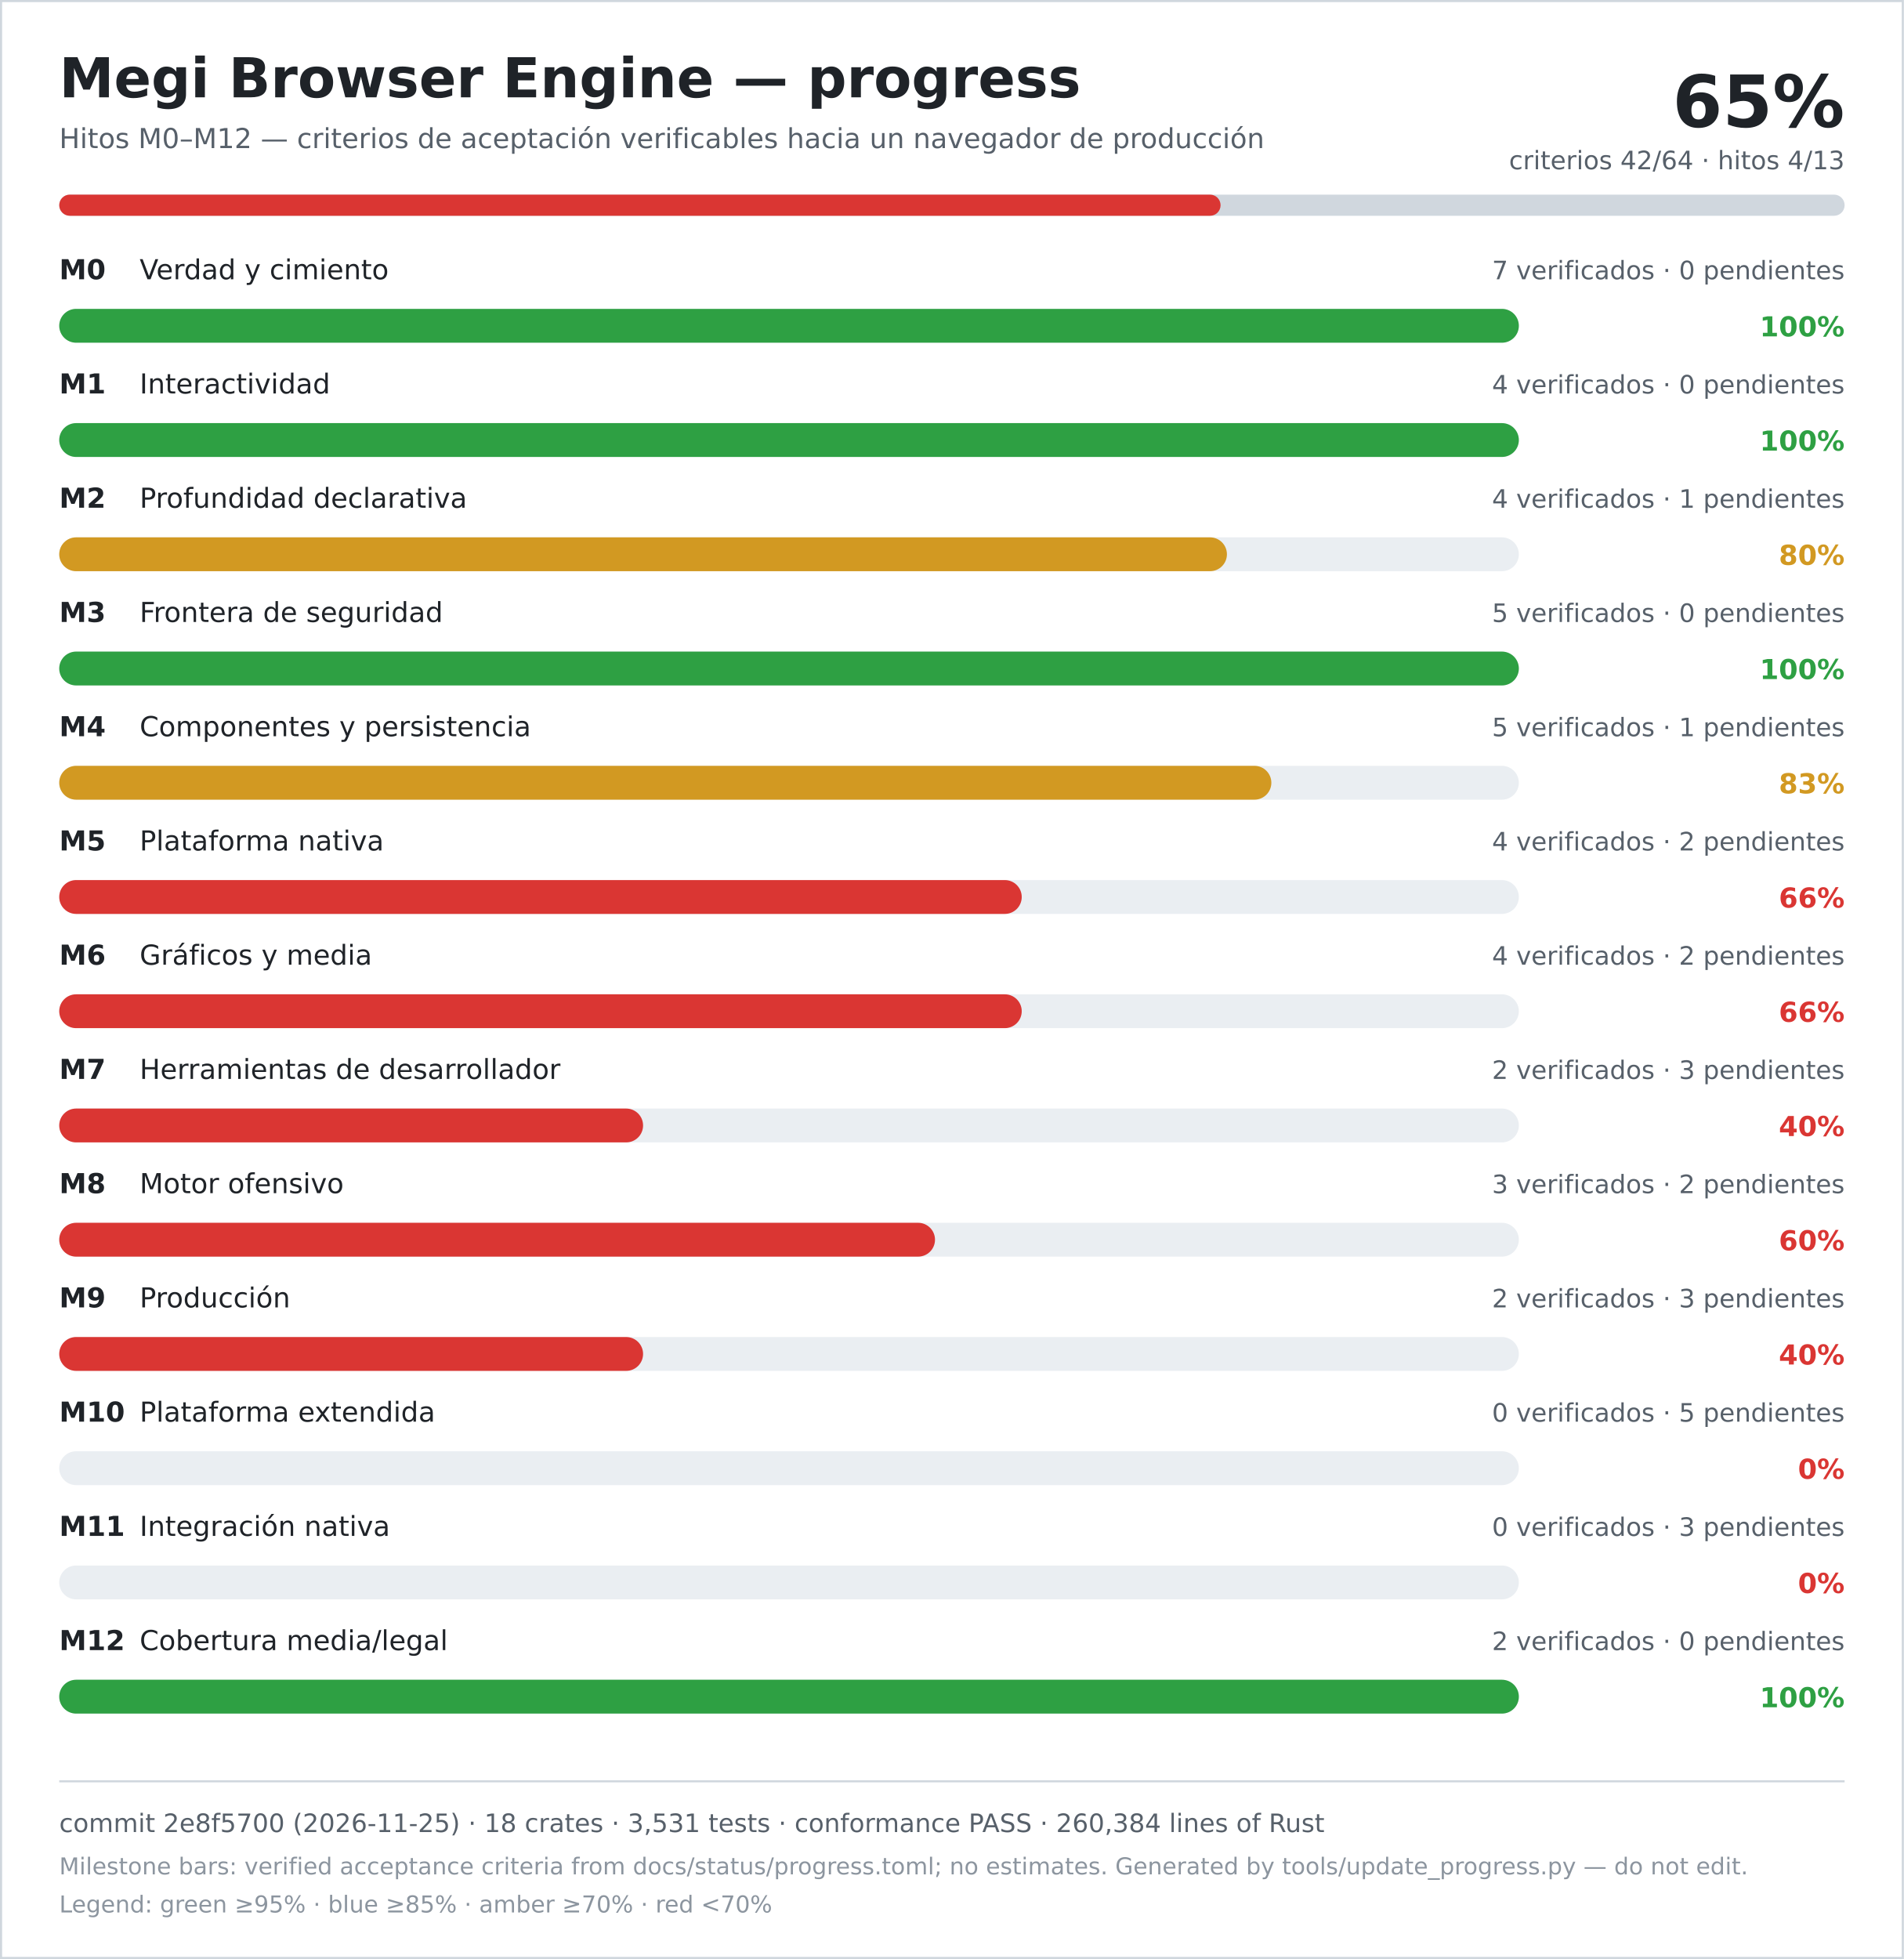
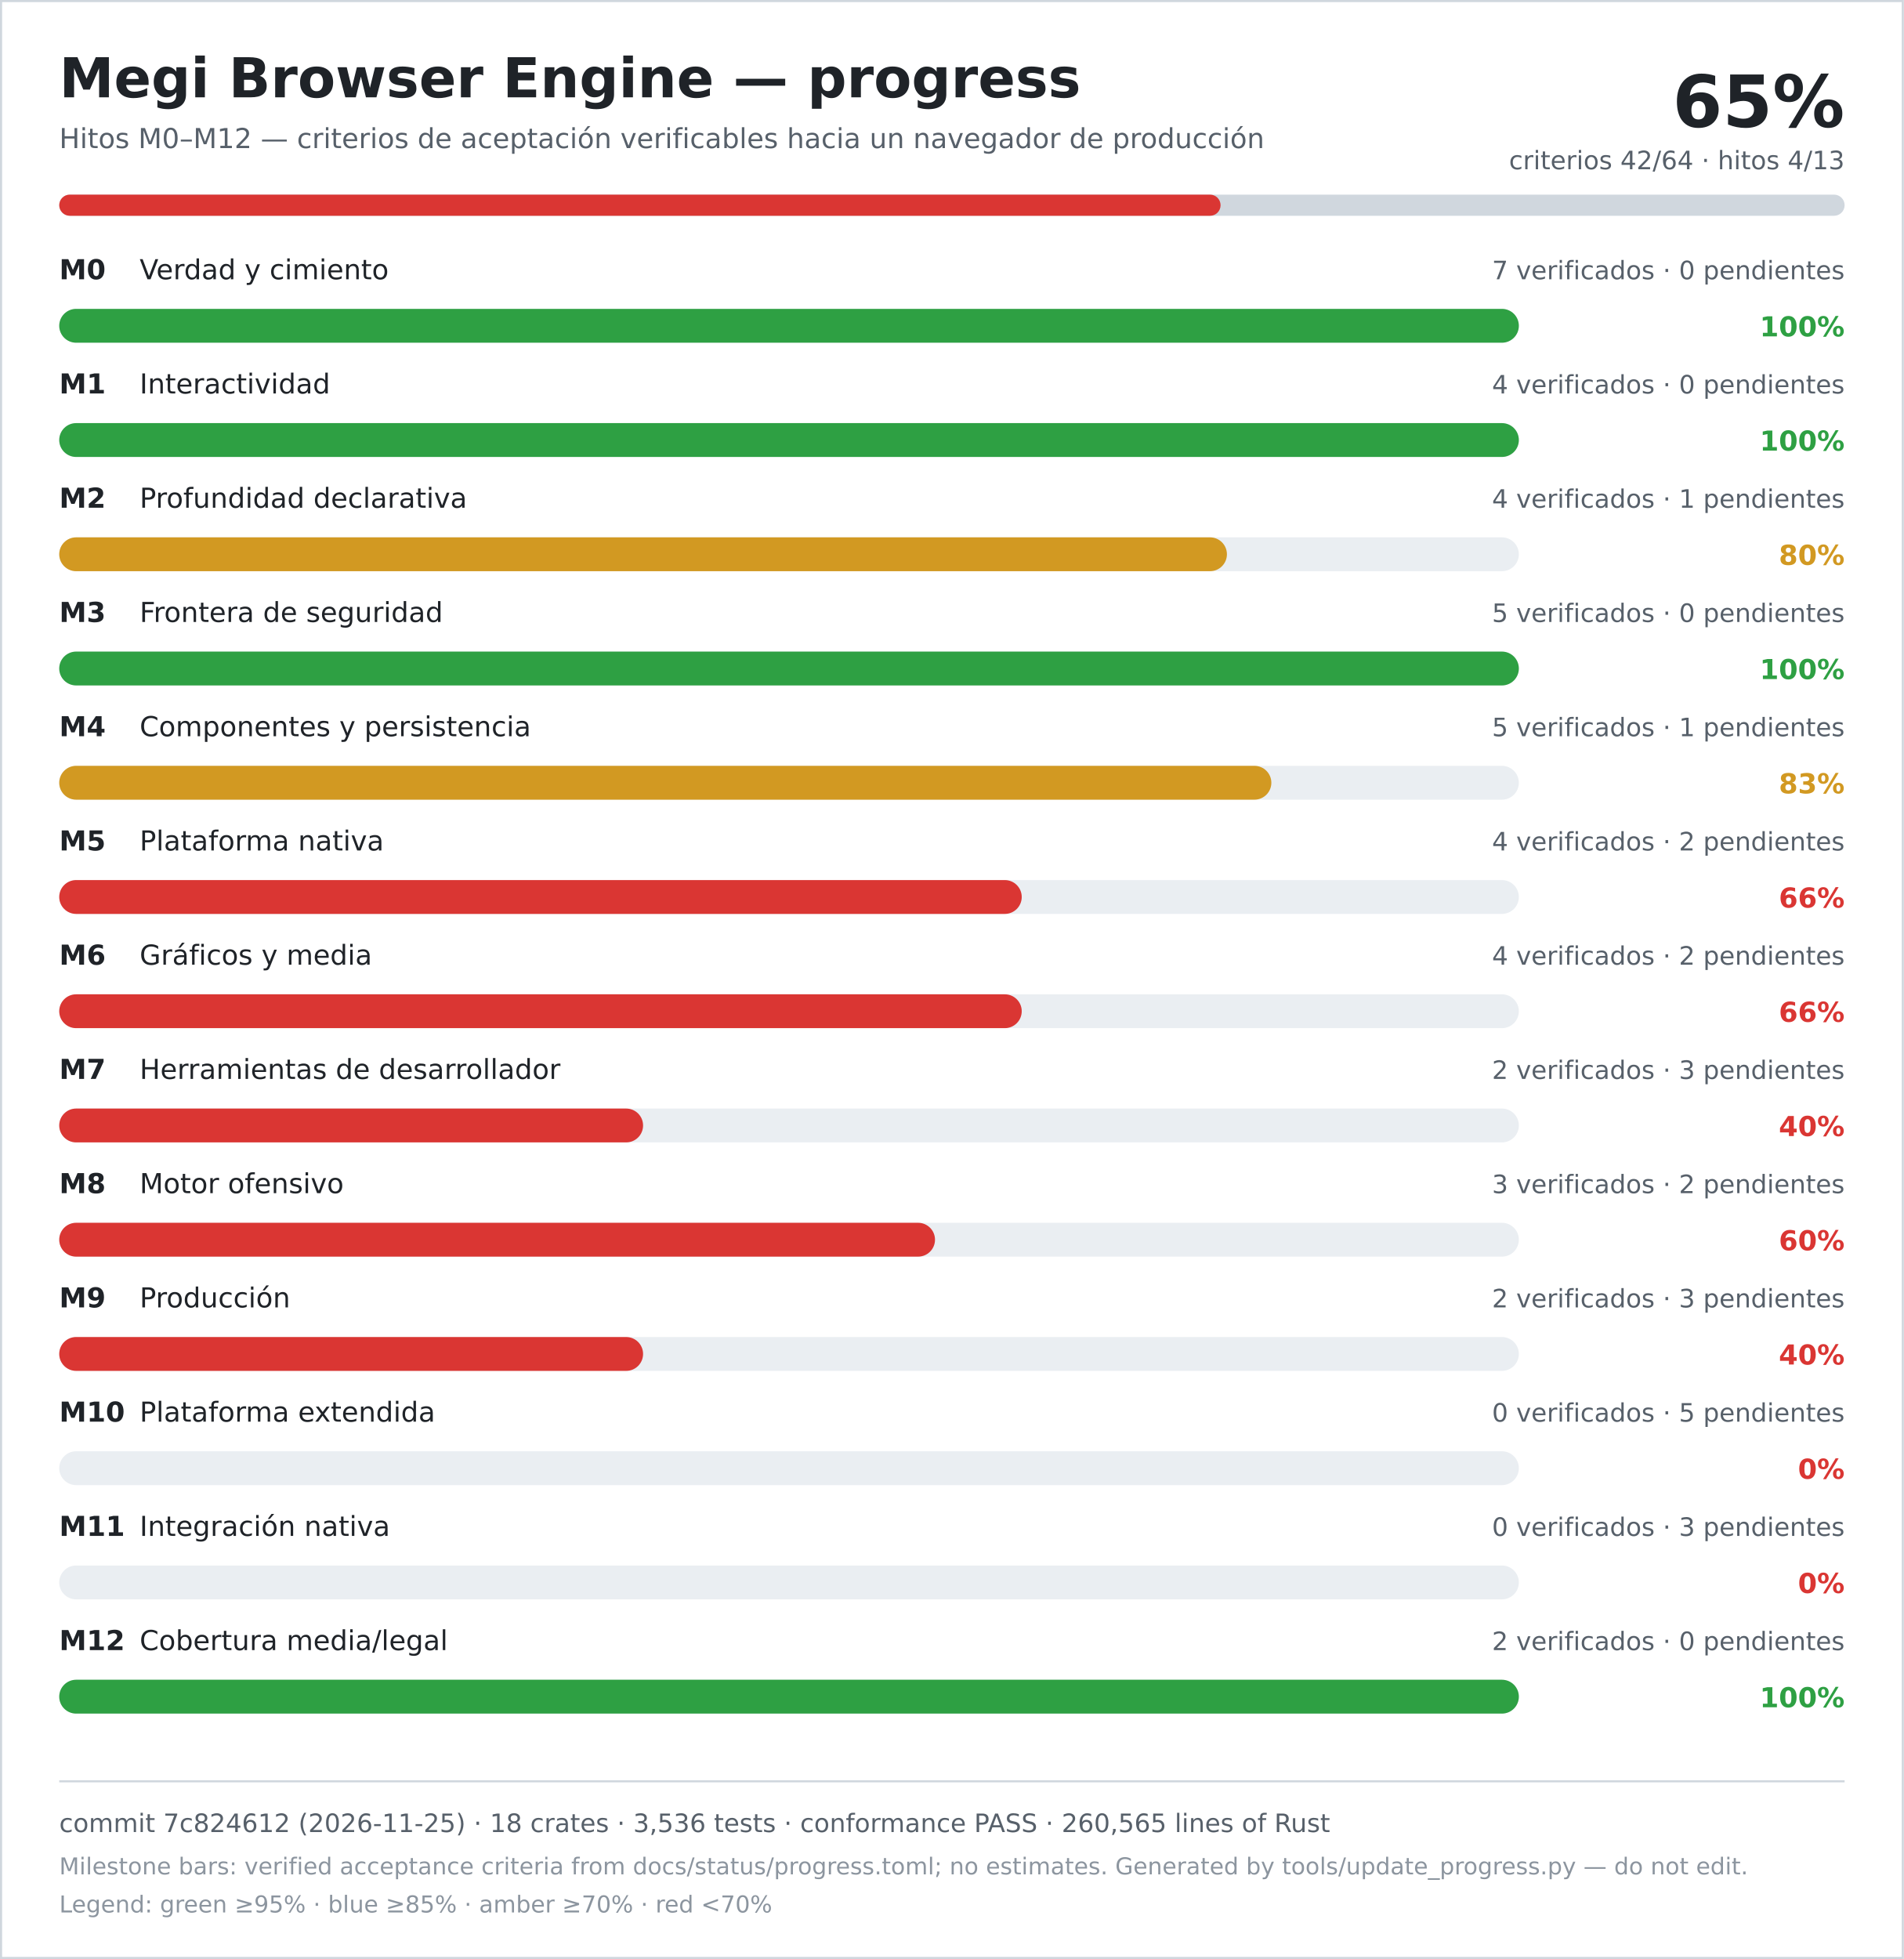
<svg xmlns="http://www.w3.org/2000/svg" width="900" height="926" viewBox="0 0 900 926" role="img" aria-labelledby="title desc">
  <rect width="900" height="926" fill="#ffffff" />
  <rect x="0.5" y="0.5" width="899" height="925" fill="none" stroke="#d0d7de" />
  <text x="28" y="46" font-family="DejaVu Sans, Verdana, sans-serif" font-size="26" font-weight="700" fill="#1f2328">Megi Browser Engine — progress</text>
  <text x="28" y="70" font-family="DejaVu Sans, Verdana, sans-serif" font-size="13" fill="#57606a">Hitos M0–M12 — criterios de aceptación verificables hacia un navegador de producción</text>
  <text x="872" y="60" text-anchor="end" font-family="DejaVu Sans, Verdana, sans-serif" font-size="34" font-weight="700" fill="#1f2328">65%</text>
  <text x="872" y="80" text-anchor="end" font-family="DejaVu Sans, Verdana, sans-serif" font-size="12" fill="#57606a">criterios 42/64 · hitos 4/13</text>
  <rect x="28" y="92" width="844" height="10" rx="5" fill="#d0d7de" />
  <rect x="28" y="92" width="549" height="10" rx="5" fill="#da3633" />
  <text x="28" y="132" font-family="DejaVu Sans, Verdana, sans-serif" font-size="13" font-weight="700" fill="#1f2328">M0</text>
  <text x="66" y="132" font-family="DejaVu Sans, Verdana, sans-serif" font-size="13" fill="#1f2328">Verdad y cimiento</text>
  <text x="872" y="132" text-anchor="end" font-family="DejaVu Sans, Verdana, sans-serif" font-size="12" fill="#57606a">7 verificados · 0 pendientes</text>
  <rect x="28" y="146" width="690" height="16" rx="8" fill="#eaeef2" />
  <rect x="28" y="146" width="690" height="16" rx="8" fill="#2ea043" />
  <text x="872" y="159" text-anchor="end" font-family="DejaVu Sans, Verdana, sans-serif" font-size="13" font-weight="700" fill="#2ea043">100%</text>
  <text x="28" y="186" font-family="DejaVu Sans, Verdana, sans-serif" font-size="13" font-weight="700" fill="#1f2328">M1</text>
  <text x="66" y="186" font-family="DejaVu Sans, Verdana, sans-serif" font-size="13" fill="#1f2328">Interactividad</text>
  <text x="872" y="186" text-anchor="end" font-family="DejaVu Sans, Verdana, sans-serif" font-size="12" fill="#57606a">4 verificados · 0 pendientes</text>
  <rect x="28" y="200" width="690" height="16" rx="8" fill="#eaeef2" />
  <rect x="28" y="200" width="690" height="16" rx="8" fill="#2ea043" />
  <text x="872" y="213" text-anchor="end" font-family="DejaVu Sans, Verdana, sans-serif" font-size="13" font-weight="700" fill="#2ea043">100%</text>
  <text x="28" y="240" font-family="DejaVu Sans, Verdana, sans-serif" font-size="13" font-weight="700" fill="#1f2328">M2</text>
  <text x="66" y="240" font-family="DejaVu Sans, Verdana, sans-serif" font-size="13" fill="#1f2328">Profundidad declarativa</text>
  <text x="872" y="240" text-anchor="end" font-family="DejaVu Sans, Verdana, sans-serif" font-size="12" fill="#57606a">4 verificados · 1 pendientes</text>
  <rect x="28" y="254" width="690" height="16" rx="8" fill="#eaeef2" />
  <rect x="28" y="254" width="552" height="16" rx="8" fill="#d29922" />
  <text x="872" y="267" text-anchor="end" font-family="DejaVu Sans, Verdana, sans-serif" font-size="13" font-weight="700" fill="#d29922">80%</text>
  <text x="28" y="294" font-family="DejaVu Sans, Verdana, sans-serif" font-size="13" font-weight="700" fill="#1f2328">M3</text>
  <text x="66" y="294" font-family="DejaVu Sans, Verdana, sans-serif" font-size="13" fill="#1f2328">Frontera de seguridad</text>
  <text x="872" y="294" text-anchor="end" font-family="DejaVu Sans, Verdana, sans-serif" font-size="12" fill="#57606a">5 verificados · 0 pendientes</text>
  <rect x="28" y="308" width="690" height="16" rx="8" fill="#eaeef2" />
  <rect x="28" y="308" width="690" height="16" rx="8" fill="#2ea043" />
  <text x="872" y="321" text-anchor="end" font-family="DejaVu Sans, Verdana, sans-serif" font-size="13" font-weight="700" fill="#2ea043">100%</text>
  <text x="28" y="348" font-family="DejaVu Sans, Verdana, sans-serif" font-size="13" font-weight="700" fill="#1f2328">M4</text>
  <text x="66" y="348" font-family="DejaVu Sans, Verdana, sans-serif" font-size="13" fill="#1f2328">Componentes y persistencia</text>
  <text x="872" y="348" text-anchor="end" font-family="DejaVu Sans, Verdana, sans-serif" font-size="12" fill="#57606a">5 verificados · 1 pendientes</text>
  <rect x="28" y="362" width="690" height="16" rx="8" fill="#eaeef2" />
  <rect x="28" y="362" width="573" height="16" rx="8" fill="#d29922" />
  <text x="872" y="375" text-anchor="end" font-family="DejaVu Sans, Verdana, sans-serif" font-size="13" font-weight="700" fill="#d29922">83%</text>
  <text x="28" y="402" font-family="DejaVu Sans, Verdana, sans-serif" font-size="13" font-weight="700" fill="#1f2328">M5</text>
  <text x="66" y="402" font-family="DejaVu Sans, Verdana, sans-serif" font-size="13" fill="#1f2328">Plataforma nativa</text>
  <text x="872" y="402" text-anchor="end" font-family="DejaVu Sans, Verdana, sans-serif" font-size="12" fill="#57606a">4 verificados · 2 pendientes</text>
  <rect x="28" y="416" width="690" height="16" rx="8" fill="#eaeef2" />
  <rect x="28" y="416" width="455" height="16" rx="8" fill="#da3633" />
  <text x="872" y="429" text-anchor="end" font-family="DejaVu Sans, Verdana, sans-serif" font-size="13" font-weight="700" fill="#da3633">66%</text>
  <text x="28" y="456" font-family="DejaVu Sans, Verdana, sans-serif" font-size="13" font-weight="700" fill="#1f2328">M6</text>
  <text x="66" y="456" font-family="DejaVu Sans, Verdana, sans-serif" font-size="13" fill="#1f2328">Gráficos y media</text>
  <text x="872" y="456" text-anchor="end" font-family="DejaVu Sans, Verdana, sans-serif" font-size="12" fill="#57606a">4 verificados · 2 pendientes</text>
  <rect x="28" y="470" width="690" height="16" rx="8" fill="#eaeef2" />
  <rect x="28" y="470" width="455" height="16" rx="8" fill="#da3633" />
  <text x="872" y="483" text-anchor="end" font-family="DejaVu Sans, Verdana, sans-serif" font-size="13" font-weight="700" fill="#da3633">66%</text>
  <text x="28" y="510" font-family="DejaVu Sans, Verdana, sans-serif" font-size="13" font-weight="700" fill="#1f2328">M7</text>
  <text x="66" y="510" font-family="DejaVu Sans, Verdana, sans-serif" font-size="13" fill="#1f2328">Herramientas de desarrollador</text>
  <text x="872" y="510" text-anchor="end" font-family="DejaVu Sans, Verdana, sans-serif" font-size="12" fill="#57606a">2 verificados · 3 pendientes</text>
  <rect x="28" y="524" width="690" height="16" rx="8" fill="#eaeef2" />
  <rect x="28" y="524" width="276" height="16" rx="8" fill="#da3633" />
  <text x="872" y="537" text-anchor="end" font-family="DejaVu Sans, Verdana, sans-serif" font-size="13" font-weight="700" fill="#da3633">40%</text>
  <text x="28" y="564" font-family="DejaVu Sans, Verdana, sans-serif" font-size="13" font-weight="700" fill="#1f2328">M8</text>
  <text x="66" y="564" font-family="DejaVu Sans, Verdana, sans-serif" font-size="13" fill="#1f2328">Motor ofensivo</text>
  <text x="872" y="564" text-anchor="end" font-family="DejaVu Sans, Verdana, sans-serif" font-size="12" fill="#57606a">3 verificados · 2 pendientes</text>
  <rect x="28" y="578" width="690" height="16" rx="8" fill="#eaeef2" />
  <rect x="28" y="578" width="414" height="16" rx="8" fill="#da3633" />
  <text x="872" y="591" text-anchor="end" font-family="DejaVu Sans, Verdana, sans-serif" font-size="13" font-weight="700" fill="#da3633">60%</text>
  <text x="28" y="618" font-family="DejaVu Sans, Verdana, sans-serif" font-size="13" font-weight="700" fill="#1f2328">M9</text>
  <text x="66" y="618" font-family="DejaVu Sans, Verdana, sans-serif" font-size="13" fill="#1f2328">Producción</text>
  <text x="872" y="618" text-anchor="end" font-family="DejaVu Sans, Verdana, sans-serif" font-size="12" fill="#57606a">2 verificados · 3 pendientes</text>
  <rect x="28" y="632" width="690" height="16" rx="8" fill="#eaeef2" />
  <rect x="28" y="632" width="276" height="16" rx="8" fill="#da3633" />
  <text x="872" y="645" text-anchor="end" font-family="DejaVu Sans, Verdana, sans-serif" font-size="13" font-weight="700" fill="#da3633">40%</text>
  <text x="28" y="672" font-family="DejaVu Sans, Verdana, sans-serif" font-size="13" font-weight="700" fill="#1f2328">M10</text>
  <text x="66" y="672" font-family="DejaVu Sans, Verdana, sans-serif" font-size="13" fill="#1f2328">Plataforma extendida</text>
  <text x="872" y="672" text-anchor="end" font-family="DejaVu Sans, Verdana, sans-serif" font-size="12" fill="#57606a">0 verificados · 5 pendientes</text>
  <rect x="28" y="686" width="690" height="16" rx="8" fill="#eaeef2" />
  <rect x="28" y="686" width="0" height="16" rx="8" fill="#da3633" />
  <text x="872" y="699" text-anchor="end" font-family="DejaVu Sans, Verdana, sans-serif" font-size="13" font-weight="700" fill="#da3633">0%</text>
  <text x="28" y="726" font-family="DejaVu Sans, Verdana, sans-serif" font-size="13" font-weight="700" fill="#1f2328">M11</text>
  <text x="66" y="726" font-family="DejaVu Sans, Verdana, sans-serif" font-size="13" fill="#1f2328">Integración nativa</text>
  <text x="872" y="726" text-anchor="end" font-family="DejaVu Sans, Verdana, sans-serif" font-size="12" fill="#57606a">0 verificados · 3 pendientes</text>
  <rect x="28" y="740" width="690" height="16" rx="8" fill="#eaeef2" />
  <rect x="28" y="740" width="0" height="16" rx="8" fill="#da3633" />
  <text x="872" y="753" text-anchor="end" font-family="DejaVu Sans, Verdana, sans-serif" font-size="13" font-weight="700" fill="#da3633">0%</text>
  <text x="28" y="780" font-family="DejaVu Sans, Verdana, sans-serif" font-size="13" font-weight="700" fill="#1f2328">M12</text>
  <text x="66" y="780" font-family="DejaVu Sans, Verdana, sans-serif" font-size="13" fill="#1f2328">Cobertura media/legal</text>
  <text x="872" y="780" text-anchor="end" font-family="DejaVu Sans, Verdana, sans-serif" font-size="12" fill="#57606a">2 verificados · 0 pendientes</text>
  <rect x="28" y="794" width="690" height="16" rx="8" fill="#eaeef2" />
  <rect x="28" y="794" width="690" height="16" rx="8" fill="#2ea043" />
  <text x="872" y="807" text-anchor="end" font-family="DejaVu Sans, Verdana, sans-serif" font-size="13" font-weight="700" fill="#2ea043">100%</text>
  <line x1="28" y1="842" x2="872" y2="842" stroke="#d0d7de" />
-   <text x="28" y="866" font-family="DejaVu Sans, Verdana, sans-serif" font-size="12" fill="#57606a">commit 2e8f5700 (2026-11-25) · 18 crates · 3,531 tests · conformance PASS · 260,384 lines of Rust</text>
+   <text x="28" y="866" font-family="DejaVu Sans, Verdana, sans-serif" font-size="12" fill="#57606a">commit 7c824612 (2026-11-25) · 18 crates · 3,536 tests · conformance PASS · 260,565 lines of Rust</text>
  <text x="28" y="886" font-family="DejaVu Sans, Verdana, sans-serif" font-size="11" fill="#8c959f">Milestone bars: verified acceptance criteria from docs/status/progress.toml; no estimates. Generated by tools/update_progress.py — do not edit.</text>
  <text x="28" y="904" font-family="DejaVu Sans, Verdana, sans-serif" font-size="11" fill="#8c959f">Legend: green ≥95% · blue ≥85% · amber ≥70% · red &lt;70%</text>
</svg>
